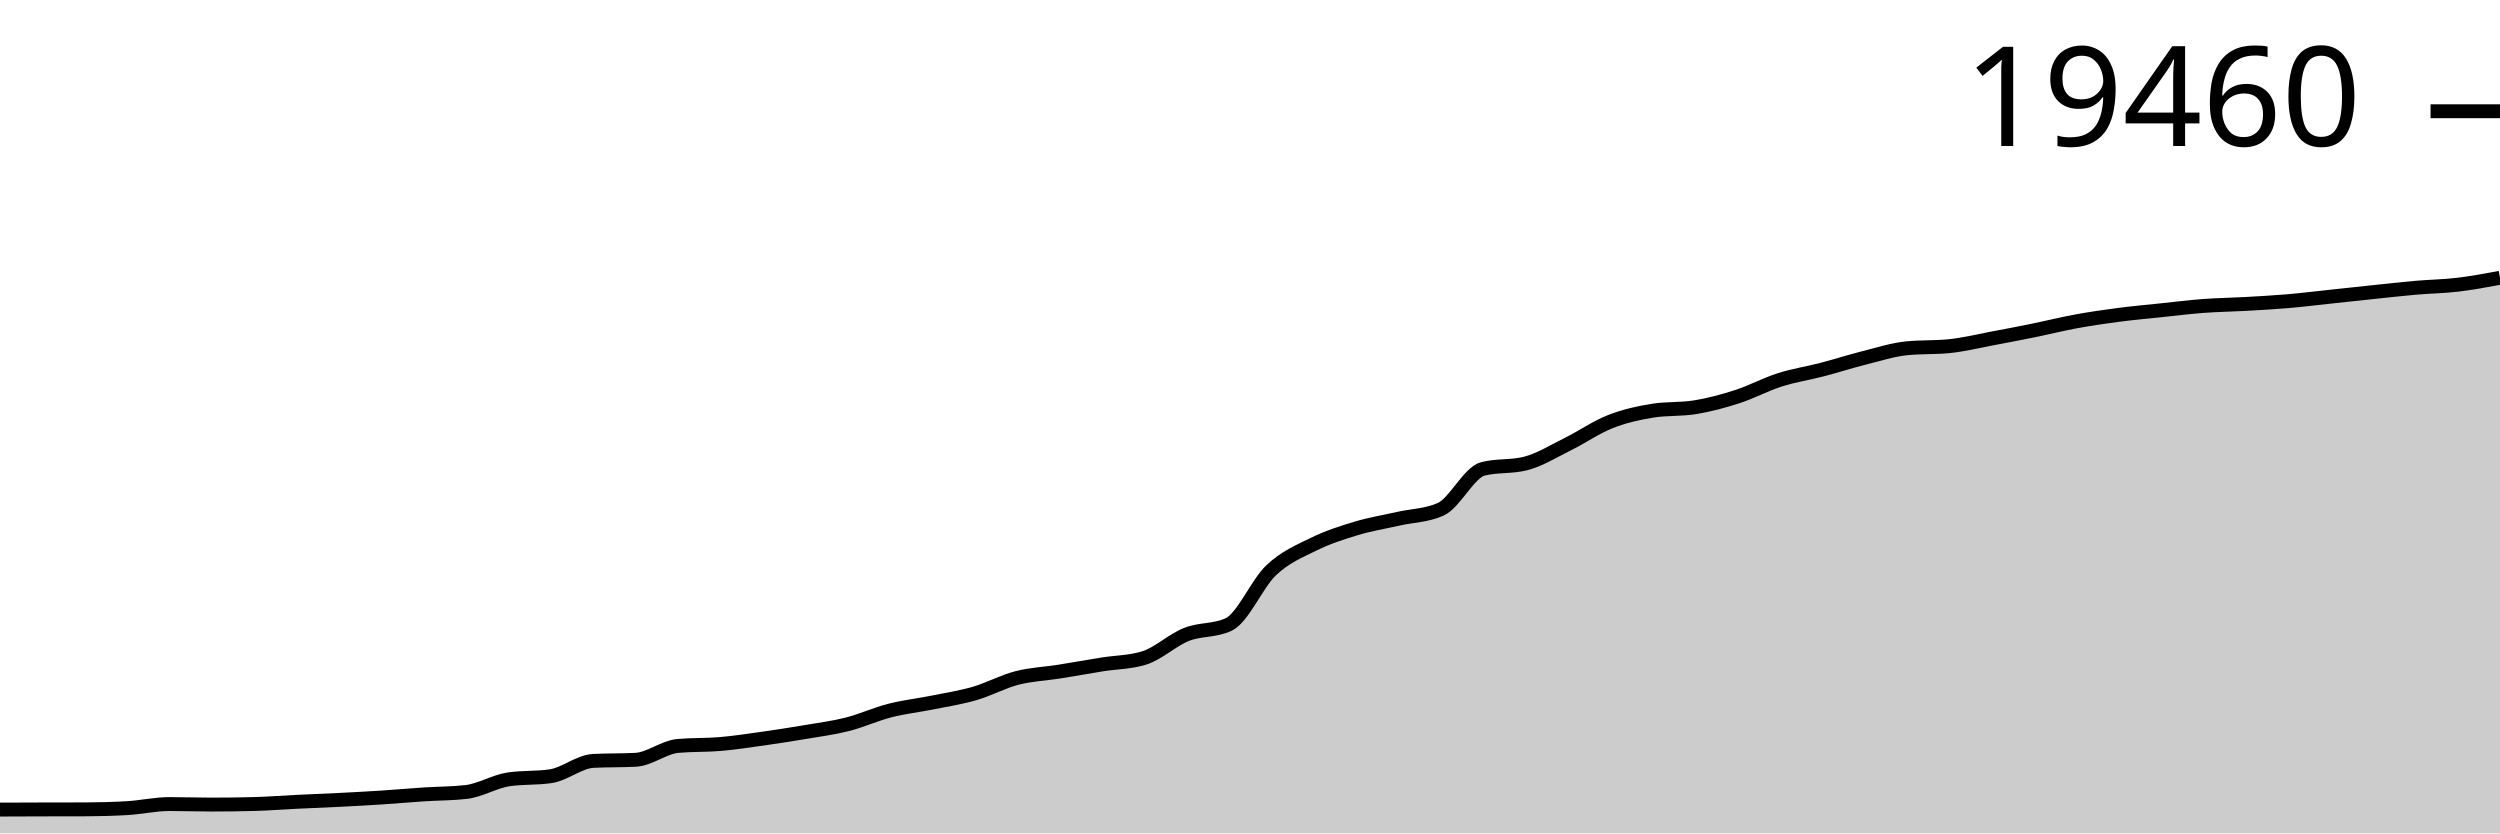
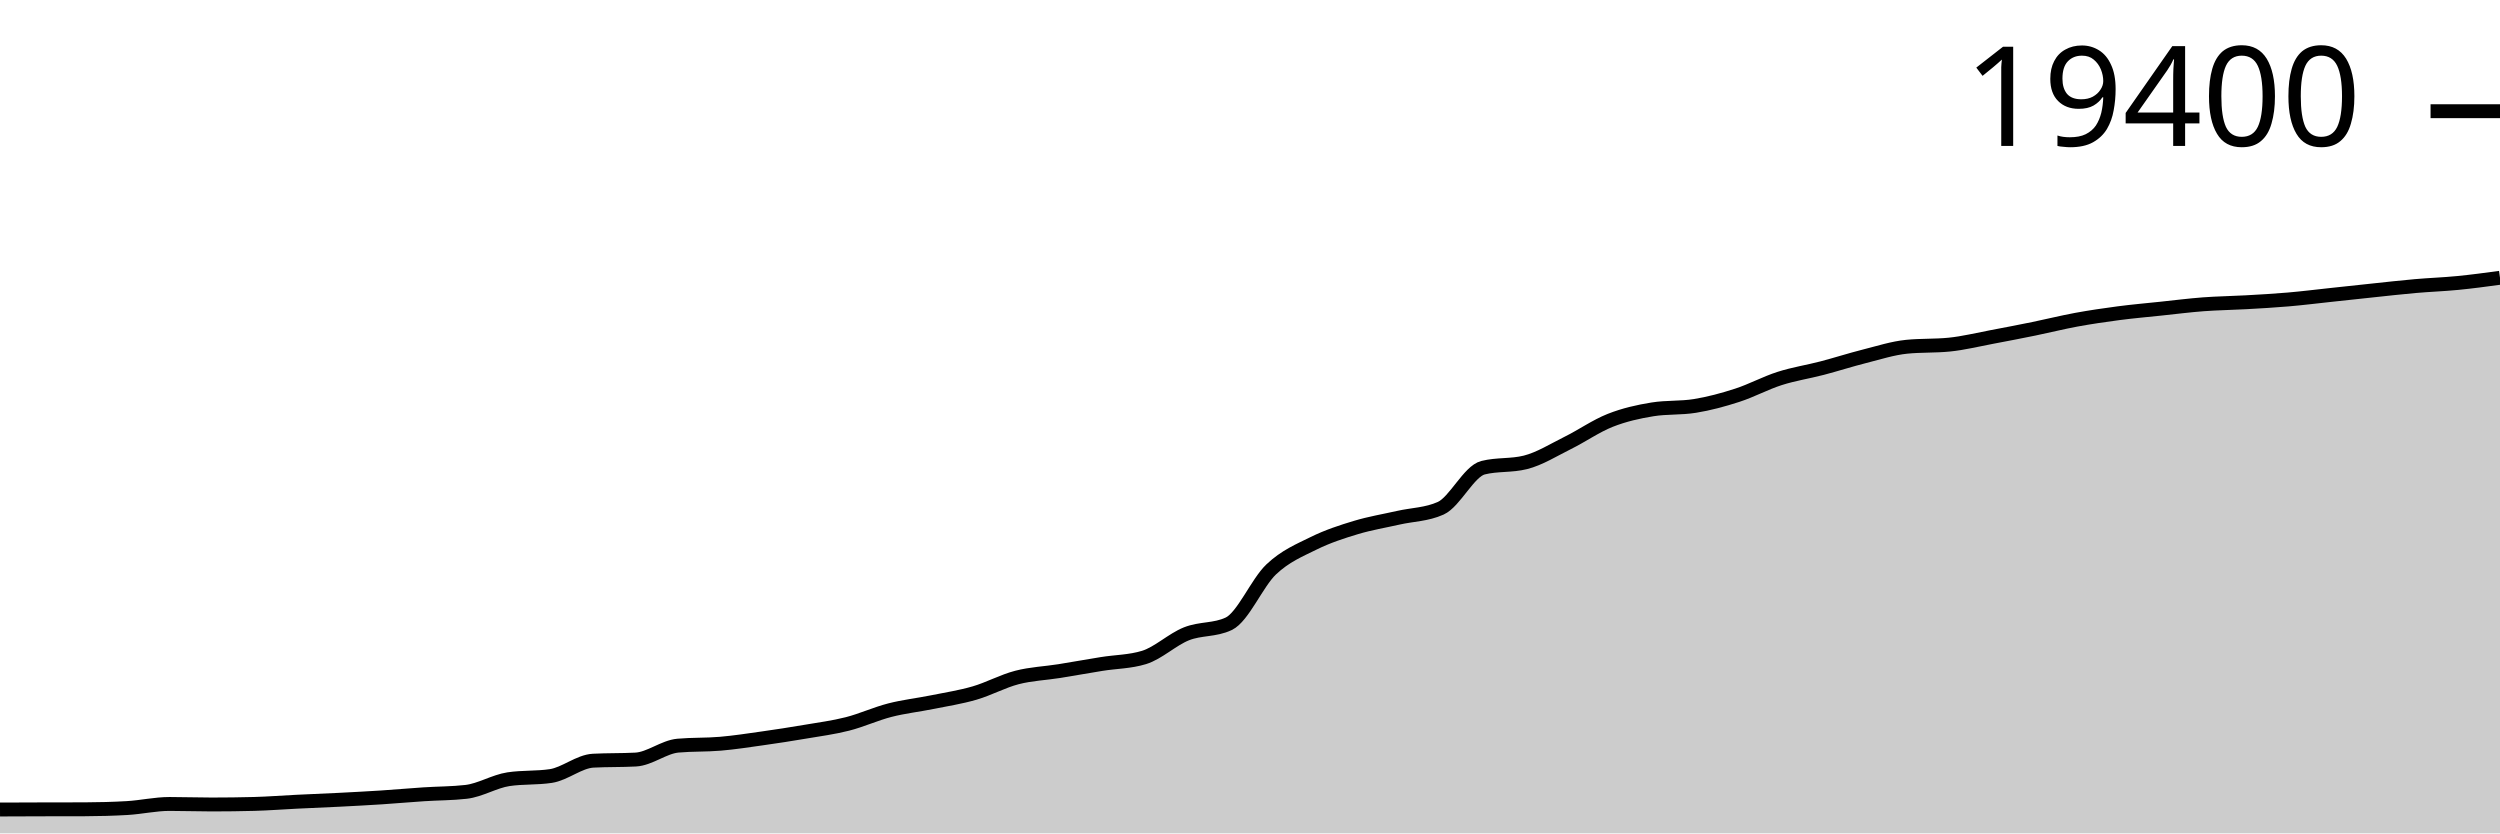
<svg xmlns="http://www.w3.org/2000/svg" viewBox="0 0 180 60">
  <g transform="translate(0,20)">
-     <path class="area" fill="rgba(0, 0, 0, 0.2)" d="M0,38.29C1.017,38.286,2.034,38.282,3.051,38.279C4.068,38.277,5.085,38.278,6.102,38.274C7.119,38.271,8.136,38.245,9.153,38.186C10.169,38.127,11.186,37.892,12.203,37.892C13.22,37.892,14.237,37.929,15.254,37.929C16.271,37.929,17.288,37.916,18.305,37.889C19.322,37.863,20.339,37.781,21.356,37.732C22.373,37.682,23.39,37.644,24.407,37.593C25.424,37.541,26.441,37.488,27.458,37.422C28.475,37.356,29.492,37.264,30.508,37.197C31.525,37.131,32.542,37.14,33.559,37.024C34.576,36.908,35.593,36.269,36.61,36.115C37.627,35.962,38.644,36.039,39.661,35.886C40.678,35.732,41.695,34.838,42.712,34.785C43.729,34.731,44.746,34.758,45.763,34.705C46.78,34.651,47.797,33.796,48.814,33.706C49.831,33.615,50.847,33.657,51.864,33.569C52.881,33.482,53.898,33.325,54.915,33.182C55.932,33.039,56.949,32.881,57.966,32.709C58.983,32.537,60,32.406,61.017,32.148C62.034,31.89,63.051,31.42,64.068,31.159C65.085,30.899,66.102,30.79,67.119,30.585C68.136,30.38,69.153,30.226,70.169,29.931C71.186,29.635,72.203,29.076,73.22,28.814C74.237,28.551,75.254,28.516,76.271,28.354C77.288,28.193,78.305,28.007,79.322,27.844C80.339,27.681,81.356,27.688,82.373,27.376C83.39,27.065,84.407,26.083,85.424,25.68C86.441,25.277,87.458,25.439,88.475,24.956C89.492,24.473,90.508,22.02,91.525,21.058C92.542,20.096,93.559,19.687,94.576,19.185C95.593,18.684,96.61,18.356,97.627,18.05C98.644,17.744,99.661,17.58,100.678,17.35C101.695,17.12,102.712,17.123,103.729,16.668C104.746,16.214,105.763,14.011,106.78,13.756C107.797,13.502,108.814,13.629,109.831,13.374C110.847,13.12,111.864,12.479,112.881,11.977C113.898,11.475,114.915,10.762,115.932,10.361C116.949,9.959,117.966,9.734,118.983,9.57C120,9.406,121.017,9.488,122.034,9.324C123.051,9.16,124.068,8.886,125.085,8.557C126.102,8.229,127.119,7.677,128.136,7.352C129.153,7.028,130.169,6.877,131.186,6.612C132.203,6.347,133.22,6.019,134.237,5.763C135.254,5.507,136.271,5.178,137.288,5.076C138.305,4.975,139.322,5.025,140.339,4.924C141.356,4.822,142.373,4.569,143.39,4.379C144.407,4.189,145.424,3.993,146.441,3.786C147.458,3.579,148.475,3.323,149.492,3.137C150.508,2.95,151.525,2.802,152.542,2.669C153.559,2.536,154.576,2.447,155.593,2.34C156.61,2.234,157.627,2.104,158.644,2.028C159.661,1.952,160.678,1.941,161.695,1.884C162.712,1.826,163.729,1.77,164.746,1.683C165.763,1.596,166.78,1.468,167.797,1.36C168.814,1.252,169.831,1.14,170.847,1.034C171.864,0.928,172.881,0.81,173.898,0.721C174.915,0.632,175.932,0.62,176.949,0.5C177.966,0.379,178.983,0.19,180,0L180,40C178.983,40,177.966,40,176.949,40C175.932,40,174.915,40,173.898,40C172.881,40,171.864,40,170.847,40C169.831,40,168.814,40,167.797,40C166.78,40,165.763,40,164.746,40C163.729,40,162.712,40,161.695,40C160.678,40,159.661,40,158.644,40C157.627,40,156.61,40,155.593,40C154.576,40,153.559,40,152.542,40C151.525,40,150.508,40,149.492,40C148.475,40,147.458,40,146.441,40C145.424,40,144.407,40,143.39,40C142.373,40,141.356,40,140.339,40C139.322,40,138.305,40,137.288,40C136.271,40,135.254,40,134.237,40C133.22,40,132.203,40,131.186,40C130.169,40,129.153,40,128.136,40C127.119,40,126.102,40,125.085,40C124.068,40,123.051,40,122.034,40C121.017,40,120,40,118.983,40C117.966,40,116.949,40,115.932,40C114.915,40,113.898,40,112.881,40C111.864,40,110.847,40,109.831,40C108.814,40,107.797,40,106.78,40C105.763,40,104.746,40,103.729,40C102.712,40,101.695,40,100.678,40C99.661,40,98.644,40,97.627,40C96.61,40,95.593,40,94.576,40C93.559,40,92.542,40,91.525,40C90.508,40,89.492,40,88.475,40C87.458,40,86.441,40,85.424,40C84.407,40,83.39,40,82.373,40C81.356,40,80.339,40,79.322,40C78.305,40,77.288,40,76.271,40C75.254,40,74.237,40,73.22,40C72.203,40,71.186,40,70.169,40C69.153,40,68.136,40,67.119,40C66.102,40,65.085,40,64.068,40C63.051,40,62.034,40,61.017,40C60,40,58.983,40,57.966,40C56.949,40,55.932,40,54.915,40C53.898,40,52.881,40,51.864,40C50.847,40,49.831,40,48.814,40C47.797,40,46.78,40,45.763,40C44.746,40,43.729,40,42.712,40C41.695,40,40.678,40,39.661,40C38.644,40,37.627,40,36.61,40C35.593,40,34.576,40,33.559,40C32.542,40,31.525,40,30.508,40C29.492,40,28.475,40,27.458,40C26.441,40,25.424,40,24.407,40C23.39,40,22.373,40,21.356,40C20.339,40,19.322,40,18.305,40C17.288,40,16.271,40,15.254,40C14.237,40,13.22,40,12.203,40C11.186,40,10.169,40,9.153,40C8.136,40,7.119,40,6.102,40C5.085,40,4.068,40,3.051,40C2.034,40,1.017,40,0,40Z" />
-     <path class="line" stroke="black" fill="none" d="M0,38.29C1.017,38.286,2.034,38.282,3.051,38.279C4.068,38.277,5.085,38.278,6.102,38.274C7.119,38.271,8.136,38.245,9.153,38.186C10.169,38.127,11.186,37.892,12.203,37.892C13.22,37.892,14.237,37.929,15.254,37.929C16.271,37.929,17.288,37.916,18.305,37.889C19.322,37.863,20.339,37.781,21.356,37.732C22.373,37.682,23.39,37.644,24.407,37.593C25.424,37.541,26.441,37.488,27.458,37.422C28.475,37.356,29.492,37.264,30.508,37.197C31.525,37.131,32.542,37.14,33.559,37.024C34.576,36.908,35.593,36.269,36.61,36.115C37.627,35.962,38.644,36.039,39.661,35.886C40.678,35.732,41.695,34.838,42.712,34.785C43.729,34.731,44.746,34.758,45.763,34.705C46.78,34.651,47.797,33.796,48.814,33.706C49.831,33.615,50.847,33.657,51.864,33.569C52.881,33.482,53.898,33.325,54.915,33.182C55.932,33.039,56.949,32.881,57.966,32.709C58.983,32.537,60,32.406,61.017,32.148C62.034,31.89,63.051,31.42,64.068,31.159C65.085,30.899,66.102,30.79,67.119,30.585C68.136,30.38,69.153,30.226,70.169,29.931C71.186,29.635,72.203,29.076,73.22,28.814C74.237,28.551,75.254,28.516,76.271,28.354C77.288,28.193,78.305,28.007,79.322,27.844C80.339,27.681,81.356,27.688,82.373,27.376C83.39,27.065,84.407,26.083,85.424,25.68C86.441,25.277,87.458,25.439,88.475,24.956C89.492,24.473,90.508,22.02,91.525,21.058C92.542,20.096,93.559,19.687,94.576,19.185C95.593,18.684,96.61,18.356,97.627,18.05C98.644,17.744,99.661,17.58,100.678,17.35C101.695,17.12,102.712,17.123,103.729,16.668C104.746,16.214,105.763,14.011,106.78,13.756C107.797,13.502,108.814,13.629,109.831,13.374C110.847,13.12,111.864,12.479,112.881,11.977C113.898,11.475,114.915,10.762,115.932,10.361C116.949,9.959,117.966,9.734,118.983,9.57C120,9.406,121.017,9.488,122.034,9.324C123.051,9.16,124.068,8.886,125.085,8.557C126.102,8.229,127.119,7.677,128.136,7.352C129.153,7.028,130.169,6.877,131.186,6.612C132.203,6.347,133.22,6.019,134.237,5.763C135.254,5.507,136.271,5.178,137.288,5.076C138.305,4.975,139.322,5.025,140.339,4.924C141.356,4.822,142.373,4.569,143.39,4.379C144.407,4.189,145.424,3.993,146.441,3.786C147.458,3.579,148.475,3.323,149.492,3.137C150.508,2.95,151.525,2.802,152.542,2.669C153.559,2.536,154.576,2.447,155.593,2.34C156.61,2.234,157.627,2.104,158.644,2.028C159.661,1.952,160.678,1.941,161.695,1.884C162.712,1.826,163.729,1.77,164.746,1.683C165.763,1.596,166.78,1.468,167.797,1.36C168.814,1.252,169.831,1.14,170.847,1.034C171.864,0.928,172.881,0.81,173.898,0.721C174.915,0.632,175.932,0.62,176.949,0.5C177.966,0.379,178.983,0.19,180,0" />
-     <path class="axis-ceiling" stroke-width="1" stroke="black" fill="none" d="M175,-11.99L180,-11.99" />
-     <text class="axis-ceiling-label" font-family="sans-serif" text-anchor="end" font-size="10px" x="170" y="-9.49">19460</text>
+     <path class="area" fill="rgba(0, 0, 0, 0.2)" d="M0,38.285C1.017,38.281,2.034,38.277,3.051,38.274C4.068,38.271,5.085,38.272,6.102,38.269C7.119,38.265,8.136,38.239,9.153,38.18C10.169,38.121,11.186,37.885,12.203,37.885C13.22,37.885,14.237,37.923,15.254,37.923C16.271,37.923,17.288,37.91,18.305,37.883C19.322,37.856,20.339,37.774,21.356,37.725C22.373,37.675,23.39,37.637,24.407,37.585C25.424,37.533,26.441,37.48,27.458,37.414C28.475,37.348,29.492,37.255,30.508,37.189C31.525,37.122,32.542,37.131,33.559,37.014C34.576,36.898,35.593,36.257,36.61,36.103C37.627,35.95,38.644,36.026,39.661,35.873C40.678,35.719,41.695,34.822,42.712,34.769C43.729,34.715,44.746,34.742,45.763,34.688C46.78,34.635,47.797,33.777,48.814,33.686C49.831,33.595,50.847,33.637,51.864,33.549C52.881,33.462,53.898,33.304,54.915,33.16C55.932,33.017,56.949,32.859,57.966,32.686C58.983,32.513,60,32.382,61.017,32.123C62.034,31.864,63.051,31.393,64.068,31.132C65.085,30.87,66.102,30.761,67.119,30.555C68.136,30.35,69.153,30.195,70.169,29.899C71.186,29.603,72.203,29.042,73.22,28.779C74.237,28.515,75.254,28.48,76.271,28.318C77.288,28.155,78.305,27.969,79.322,27.806C80.339,27.642,81.356,27.649,82.373,27.337C83.39,27.024,84.407,26.04,85.424,25.635C86.441,25.23,87.458,25.393,88.475,24.909C89.492,24.424,90.508,21.963,91.525,20.998C92.542,20.034,93.559,19.623,94.576,19.12C95.593,18.617,96.61,18.287,97.627,17.981C98.644,17.674,99.661,17.509,100.678,17.278C101.695,17.047,102.712,17.051,103.729,16.595C104.746,16.139,105.763,13.929,106.78,13.674C107.797,13.418,108.814,13.546,109.831,13.29C110.847,13.035,111.864,12.393,112.881,11.889C113.898,11.385,114.915,10.67,115.932,10.267C116.949,9.865,117.966,9.638,118.983,9.474C120,9.31,121.017,9.392,122.034,9.227C123.051,9.063,124.068,8.788,125.085,8.458C126.102,8.129,127.119,7.575,128.136,7.25C129.153,6.924,130.169,6.773,131.186,6.507C132.203,6.241,133.22,5.912,134.237,5.655C135.254,5.398,136.271,5.068,137.288,4.966C138.305,4.864,139.322,4.915,140.339,4.813C141.356,4.712,142.373,4.457,143.39,4.267C144.407,4.076,145.424,3.879,146.441,3.672C147.458,3.464,148.475,3.207,149.492,3.02C150.508,2.834,151.525,2.685,152.542,2.551C153.559,2.418,154.576,2.329,155.593,2.222C156.61,2.115,157.627,1.985,158.644,1.908C159.661,1.832,160.678,1.821,161.695,1.763C162.712,1.706,163.729,1.65,164.746,1.562C165.763,1.475,166.78,1.347,167.797,1.238C168.814,1.13,169.831,1.018,170.847,0.911C171.864,0.804,172.881,0.687,173.898,0.598C174.915,0.508,175.932,0.475,176.949,0.375C177.966,0.276,178.983,0.138,180,0L180,40C178.983,40,177.966,40,176.949,40C175.932,40,174.915,40,173.898,40C172.881,40,171.864,40,170.847,40C169.831,40,168.814,40,167.797,40C166.78,40,165.763,40,164.746,40C163.729,40,162.712,40,161.695,40C160.678,40,159.661,40,158.644,40C157.627,40,156.61,40,155.593,40C154.576,40,153.559,40,152.542,40C151.525,40,150.508,40,149.492,40C148.475,40,147.458,40,146.441,40C145.424,40,144.407,40,143.39,40C142.373,40,141.356,40,140.339,40C139.322,40,138.305,40,137.288,40C136.271,40,135.254,40,134.237,40C133.22,40,132.203,40,131.186,40C130.169,40,129.153,40,128.136,40C127.119,40,126.102,40,125.085,40C124.068,40,123.051,40,122.034,40C121.017,40,120,40,118.983,40C117.966,40,116.949,40,115.932,40C114.915,40,113.898,40,112.881,40C111.864,40,110.847,40,109.831,40C108.814,40,107.797,40,106.78,40C105.763,40,104.746,40,103.729,40C102.712,40,101.695,40,100.678,40C99.661,40,98.644,40,97.627,40C96.61,40,95.593,40,94.576,40C93.559,40,92.542,40,91.525,40C90.508,40,89.492,40,88.475,40C87.458,40,86.441,40,85.424,40C84.407,40,83.39,40,82.373,40C81.356,40,80.339,40,79.322,40C78.305,40,77.288,40,76.271,40C75.254,40,74.237,40,73.22,40C72.203,40,71.186,40,70.169,40C69.153,40,68.136,40,67.119,40C66.102,40,65.085,40,64.068,40C63.051,40,62.034,40,61.017,40C60,40,58.983,40,57.966,40C56.949,40,55.932,40,54.915,40C53.898,40,52.881,40,51.864,40C50.847,40,49.831,40,48.814,40C47.797,40,46.78,40,45.763,40C44.746,40,43.729,40,42.712,40C41.695,40,40.678,40,39.661,40C38.644,40,37.627,40,36.61,40C35.593,40,34.576,40,33.559,40C32.542,40,31.525,40,30.508,40C29.492,40,28.475,40,27.458,40C26.441,40,25.424,40,24.407,40C23.39,40,22.373,40,21.356,40C20.339,40,19.322,40,18.305,40C17.288,40,16.271,40,15.254,40C14.237,40,13.22,40,12.203,40C11.186,40,10.169,40,9.153,40C8.136,40,7.119,40,6.102,40C5.085,40,4.068,40,3.051,40C2.034,40,1.017,40,0,40Z" />
+     <path class="line" stroke="black" fill="none" d="M0,38.285C1.017,38.281,2.034,38.277,3.051,38.274C4.068,38.271,5.085,38.272,6.102,38.269C7.119,38.265,8.136,38.239,9.153,38.18C10.169,38.121,11.186,37.885,12.203,37.885C13.22,37.885,14.237,37.923,15.254,37.923C16.271,37.923,17.288,37.91,18.305,37.883C19.322,37.856,20.339,37.774,21.356,37.725C22.373,37.675,23.39,37.637,24.407,37.585C25.424,37.533,26.441,37.48,27.458,37.414C28.475,37.348,29.492,37.255,30.508,37.189C31.525,37.122,32.542,37.131,33.559,37.014C34.576,36.898,35.593,36.257,36.61,36.103C37.627,35.95,38.644,36.026,39.661,35.873C40.678,35.719,41.695,34.822,42.712,34.769C43.729,34.715,44.746,34.742,45.763,34.688C46.78,34.635,47.797,33.777,48.814,33.686C49.831,33.595,50.847,33.637,51.864,33.549C52.881,33.462,53.898,33.304,54.915,33.16C55.932,33.017,56.949,32.859,57.966,32.686C58.983,32.513,60,32.382,61.017,32.123C62.034,31.864,63.051,31.393,64.068,31.132C65.085,30.87,66.102,30.761,67.119,30.555C68.136,30.35,69.153,30.195,70.169,29.899C71.186,29.603,72.203,29.042,73.22,28.779C74.237,28.515,75.254,28.48,76.271,28.318C77.288,28.155,78.305,27.969,79.322,27.806C80.339,27.642,81.356,27.649,82.373,27.337C83.39,27.024,84.407,26.04,85.424,25.635C86.441,25.23,87.458,25.393,88.475,24.909C89.492,24.424,90.508,21.963,91.525,20.998C92.542,20.034,93.559,19.623,94.576,19.12C95.593,18.617,96.61,18.287,97.627,17.981C98.644,17.674,99.661,17.509,100.678,17.278C101.695,17.047,102.712,17.051,103.729,16.595C104.746,16.139,105.763,13.929,106.78,13.674C107.797,13.418,108.814,13.546,109.831,13.29C110.847,13.035,111.864,12.393,112.881,11.889C113.898,11.385,114.915,10.67,115.932,10.267C116.949,9.865,117.966,9.638,118.983,9.474C120,9.31,121.017,9.392,122.034,9.227C123.051,9.063,124.068,8.788,125.085,8.458C126.102,8.129,127.119,7.575,128.136,7.25C129.153,6.924,130.169,6.773,131.186,6.507C132.203,6.241,133.22,5.912,134.237,5.655C135.254,5.398,136.271,5.068,137.288,4.966C138.305,4.864,139.322,4.915,140.339,4.813C141.356,4.712,142.373,4.457,143.39,4.267C144.407,4.076,145.424,3.879,146.441,3.672C147.458,3.464,148.475,3.207,149.492,3.02C150.508,2.834,151.525,2.685,152.542,2.551C153.559,2.418,154.576,2.329,155.593,2.222C156.61,2.115,157.627,1.985,158.644,1.908C159.661,1.832,160.678,1.821,161.695,1.763C162.712,1.706,163.729,1.65,164.746,1.562C165.763,1.475,166.78,1.347,167.797,1.238C168.814,1.13,169.831,1.018,170.847,0.911C171.864,0.804,172.881,0.687,173.898,0.598C174.915,0.508,175.932,0.475,176.949,0.375C177.966,0.276,178.983,0.138,180,0" />
+     <path class="axis-ceiling" stroke-width="1" stroke="black" fill="none" d="M175,-11.993L180,-11.993" />
+     <text class="axis-ceiling-label" font-family="sans-serif" text-anchor="end" font-size="10px" x="170" y="-9.493">19400</text>
  </g>
</svg>
